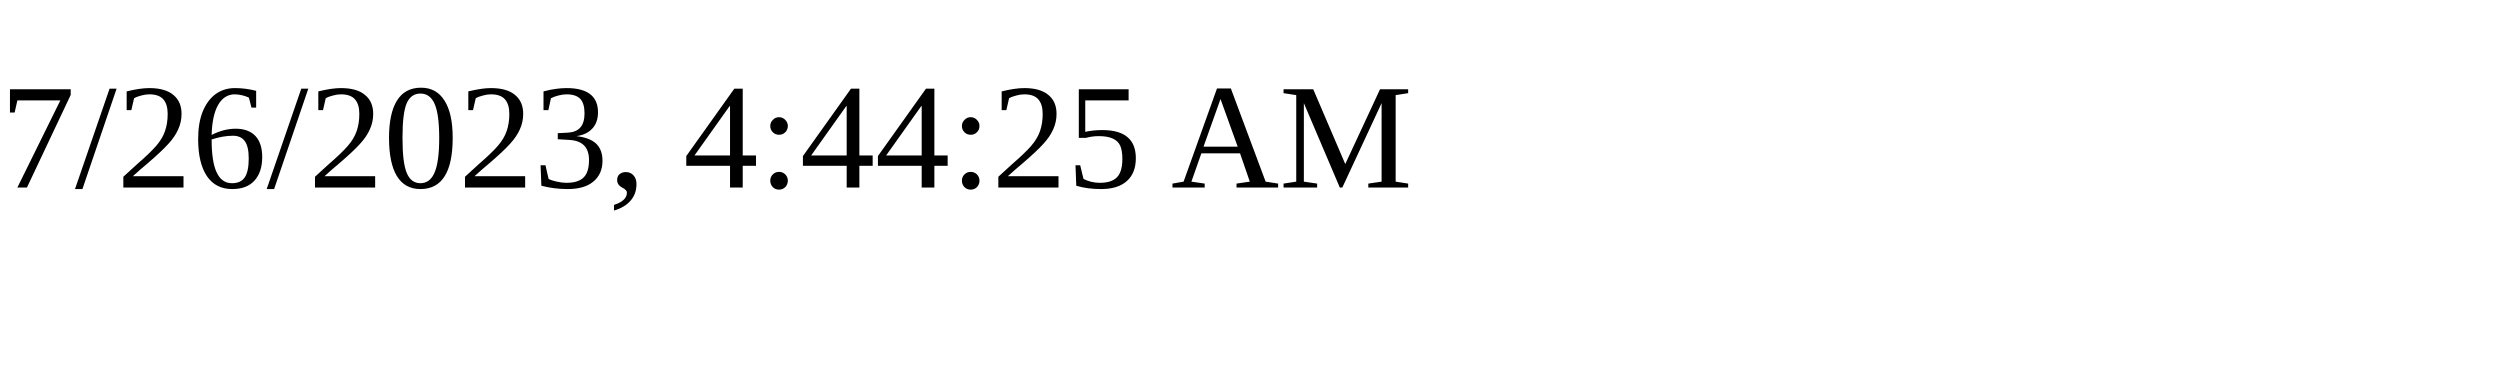
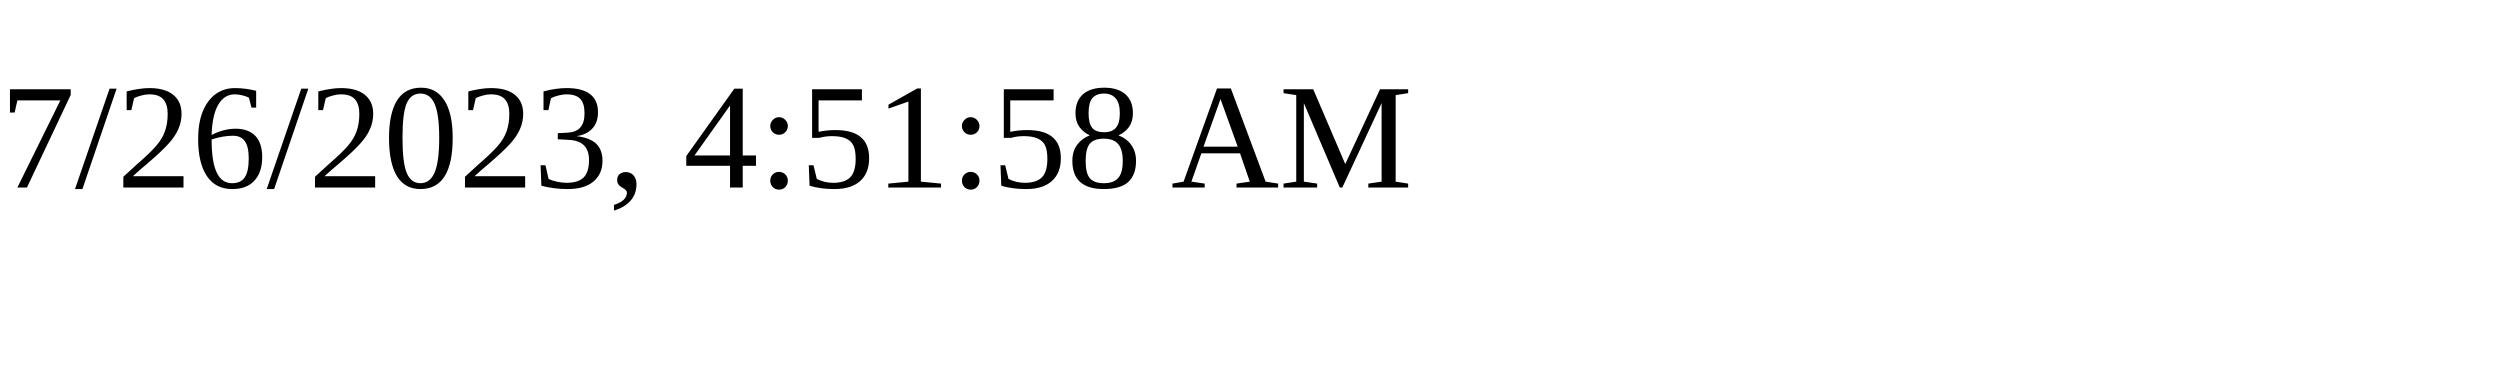
<svg xmlns="http://www.w3.org/2000/svg" height="30" width="200">
-   <text x="0" y="15">7/26/2023, 4:44:25 AM</text>
+   <text x="0" y="15">7/26/2023, 4:51:58 AM</text>
</svg>
